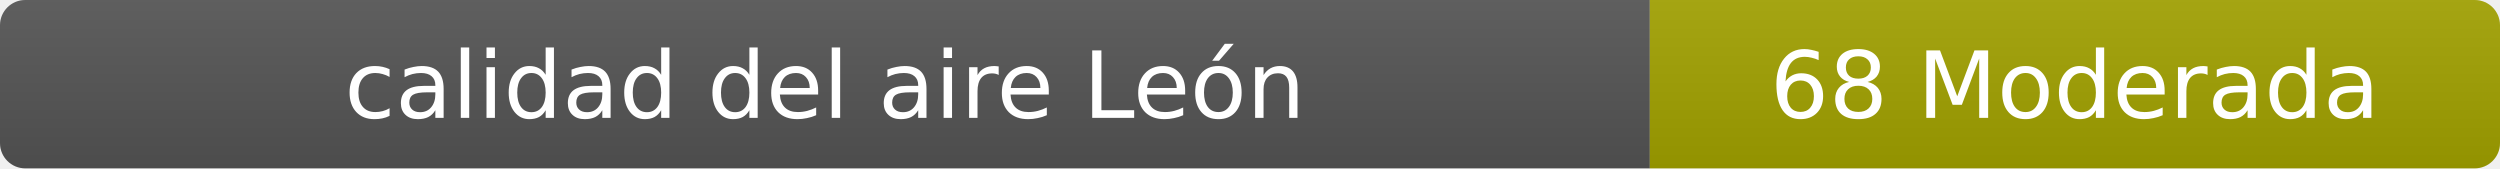
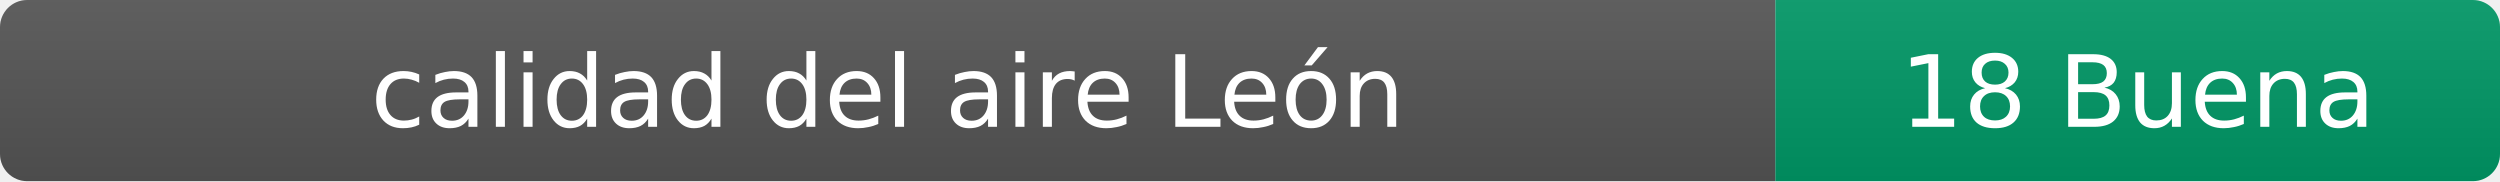
- <svg xmlns="http://www.w3.org/2000/svg" width="297" height="20" role="img" aria-label="calidad del aire: 68 Moderada">
+ <svg xmlns="http://www.w3.org/2000/svg" width="276" height="20" role="img" aria-label="calidad del aire: 18 Buena">
  <linearGradient id="s" x2="0" y2="100%">
    <stop offset="0" stop-color="#bbb" stop-opacity=".1" />
    <stop offset="1" stop-opacity=".1" />
  </linearGradient>
  <clipPath id="r">
-     <rect width="297" height="20" rx="3" fill="#fff" />
+     <rect width="276" height="20" rx="3" fill="#fff" />
  </clipPath>
  <g clip-path="url(#r)">
    <rect width="196" height="20" fill="#555" />
-     <rect x="196" width="101" height="20" fill="#a3a300" />
-     <rect width="297" height="20" fill="url(#s)" />
+     <rect x="196" width="80" height="20" fill="#009966" />
+     <rect width="276" height="20" fill="url(#s)" />
  </g>
  <g fill="#fff" text-anchor="middle" font-family="Verdana,Geneva,DejaVu Sans,sans-serif" font-size="11">
    <text x="98" y="14">calidad del aire León</text>
-     <text x="246.5" y="14">68 Moderada</text>
+     <text x="236" y="14">18 Buena</text>
  </g>
</svg>
